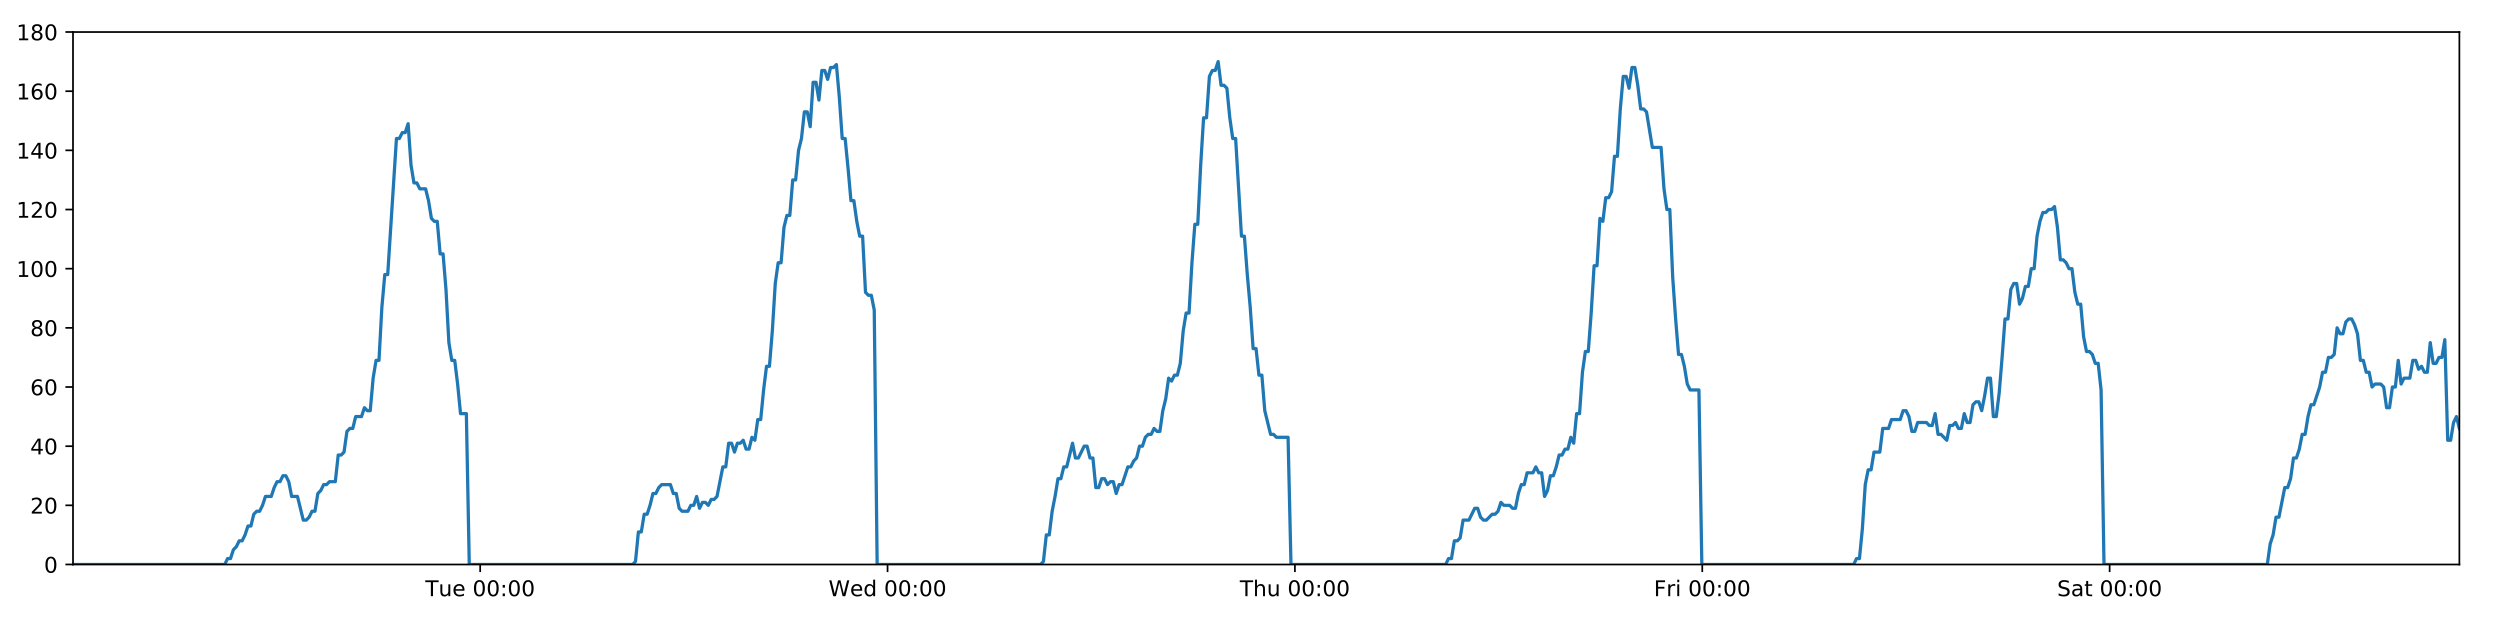
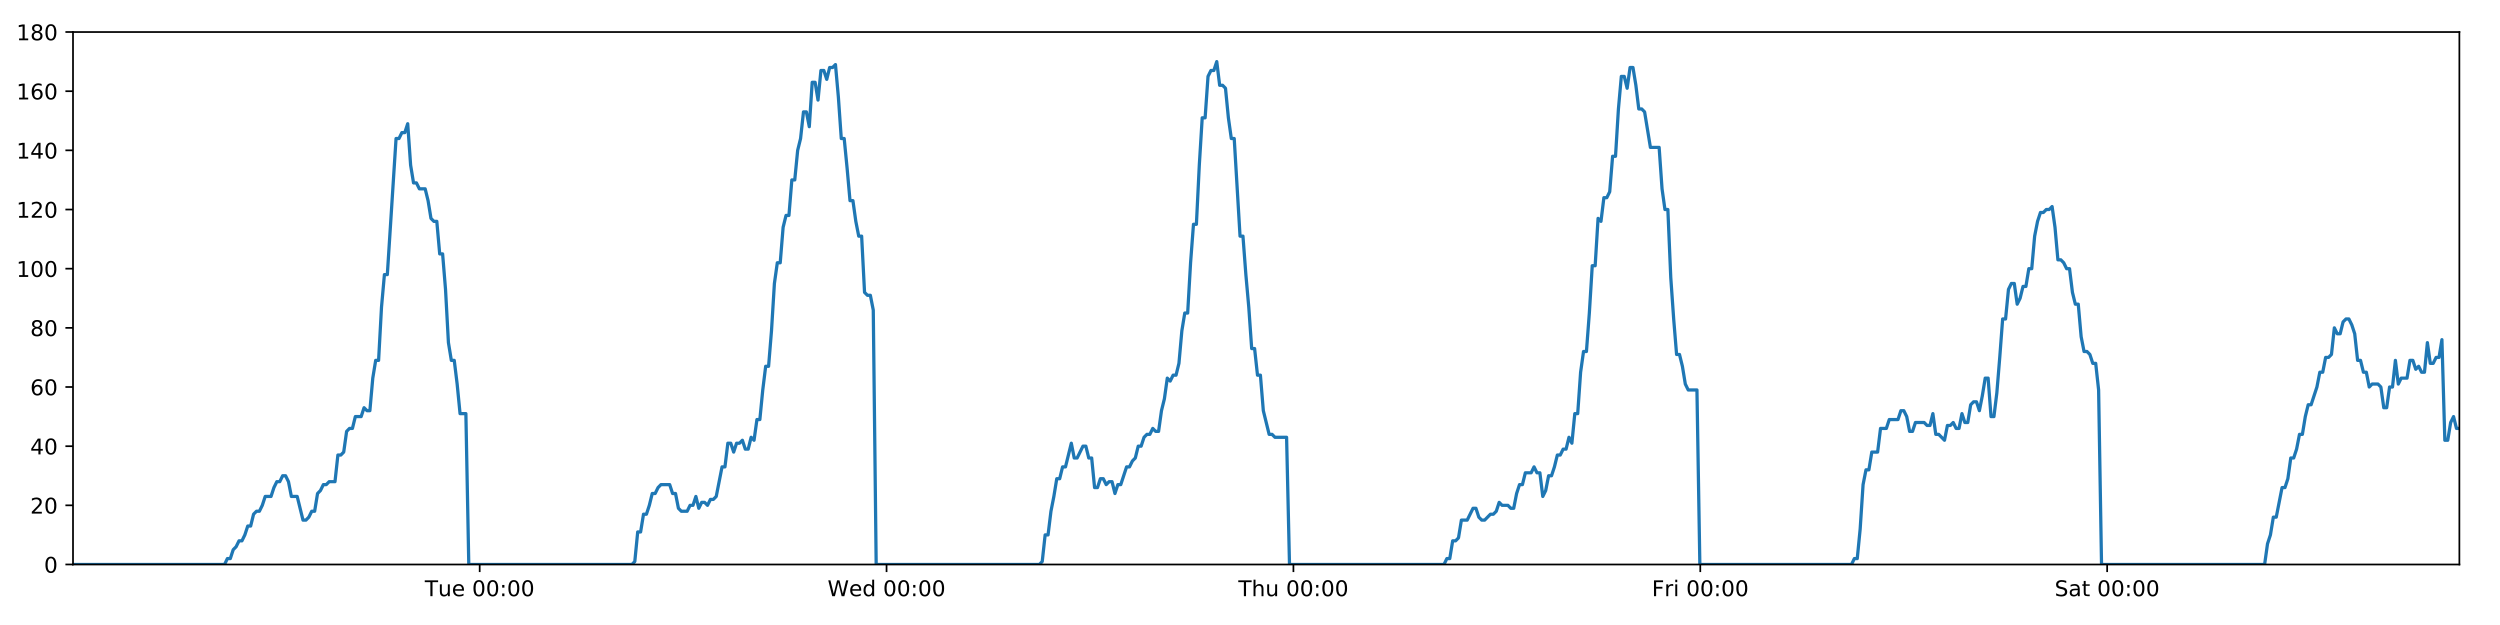
<svg xmlns="http://www.w3.org/2000/svg" xmlns:xlink="http://www.w3.org/1999/xlink" height="288pt" version="1.1" viewBox="0 0 1152 288" width="1152pt">
  <defs>
    <style type="text/css">
*{stroke-linecap:butt;stroke-linejoin:round;}
  </style>
  </defs>
  <g id="figure_1">
    <g id="patch_1">
      <path d="M 0 288  L 1152 288  L 1152 0  L 0 0  z " style="fill:#ffffff;" />
    </g>
    <g id="axes_1">
      <g id="patch_2">
        <path d="M 33.64 260.12  L 1133.28 260.12  L 1133.28 14.76  L 33.64 14.76  z " style="fill:#ffffff;" />
      </g>
      <g id="matplotlib.axis_1">
        <g id="xtick_1">
          <g id="line2d_1">
            <defs>
-               <path d="M 0 0  L 0 3.5  " id="mf65817082a" style="stroke:#000000;stroke-width:0.8;" />
-             </defs>
-             <g>
-               <use style="stroke:#000000;stroke-width:0.8;" x="221.268" xlink:href="#mf65817082a" y="260.12" />
+               <path d="M 0 0  L 0 3.5  " id="md316e0ce44" style="stroke:#000000;stroke-width:0.8;" />
+             </defs>
+             <g>
+               <use style="stroke:#000000;stroke-width:0.8;" x="221.04" xlink:href="#md316e0ce44" y="260.12" />
            </g>
          </g>
          <g id="text_1">
            <defs>
              <path d="M -0.297 72.906  L 61.375 72.906  L 61.375 64.594  L 35.5 64.594  L 35.5 0  L 25.594 0  L 25.594 64.594  L -0.297 64.594  z " id="DejaVuSans-84" />
              <path d="M 8.5 21.578  L 8.5 54.688  L 17.484 54.688  L 17.484 21.922  Q 17.484 14.156 20.5 10.266  Q 23.531 6.391 29.594 6.391  Q 36.859 6.391 41.078 11.031  Q 45.312 15.672 45.312 23.688  L 45.312 54.688  L 54.297 54.688  L 54.297 0  L 45.312 0  L 45.312 8.406  Q 42.047 3.422 37.719 1  Q 33.406 -1.422 27.688 -1.422  Q 18.266 -1.422 13.375 4.438  Q 8.5 10.297 8.5 21.578  z M 31.109 56  z " id="DejaVuSans-117" />
              <path d="M 56.203 29.594  L 56.203 25.203  L 14.891 25.203  Q 15.484 15.922 20.484 11.062  Q 25.484 6.203 34.422 6.203  Q 39.594 6.203 44.453 7.469  Q 49.312 8.734 54.109 11.281  L 54.109 2.781  Q 49.266 0.734 44.188 -0.344  Q 39.109 -1.422 33.891 -1.422  Q 20.797 -1.422 13.156 6.188  Q 5.516 13.812 5.516 26.812  Q 5.516 40.234 12.766 48.109  Q 20.016 56 32.328 56  Q 43.359 56 49.781 48.891  Q 56.203 41.797 56.203 29.594  z M 47.219 32.234  Q 47.125 39.594 43.094 43.984  Q 39.062 48.391 32.422 48.391  Q 24.906 48.391 20.391 44.141  Q 15.875 39.891 15.188 32.172  z " id="DejaVuSans-101" />
              <path id="DejaVuSans-32" />
              <path d="M 31.781 66.406  Q 24.172 66.406 20.328 58.906  Q 16.5 51.422 16.5 36.375  Q 16.5 21.391 20.328 13.891  Q 24.172 6.391 31.781 6.391  Q 39.453 6.391 43.281 13.891  Q 47.125 21.391 47.125 36.375  Q 47.125 51.422 43.281 58.906  Q 39.453 66.406 31.781 66.406  z M 31.781 74.219  Q 44.047 74.219 50.516 64.516  Q 56.984 54.828 56.984 36.375  Q 56.984 17.969 50.516 8.266  Q 44.047 -1.422 31.781 -1.422  Q 19.531 -1.422 13.062 8.266  Q 6.594 17.969 6.594 36.375  Q 6.594 54.828 13.062 64.516  Q 19.531 74.219 31.781 74.219  z " id="DejaVuSans-48" />
              <path d="M 11.719 12.406  L 22.016 12.406  L 22.016 0  L 11.719 0  z M 11.719 51.703  L 22.016 51.703  L 22.016 39.312  L 11.719 39.312  z " id="DejaVuSans-58" />
            </defs>
-             <g transform="translate(195.9825 274.7184)scale(0.1 -0.1)">
+             <g transform="translate(195.7537 274.7184)scale(0.1 -0.1)">
              <use xlink:href="#DejaVuSans-84" />
              <use x="60.85" xlink:href="#DejaVuSans-117" />
              <use x="124.229" xlink:href="#DejaVuSans-101" />
              <use x="185.752" xlink:href="#DejaVuSans-32" />
              <use x="217.539" xlink:href="#DejaVuSans-48" />
              <use x="281.162" xlink:href="#DejaVuSans-48" />
              <use x="344.785" xlink:href="#DejaVuSans-58" />
              <use x="378.477" xlink:href="#DejaVuSans-48" />
              <use x="442.1" xlink:href="#DejaVuSans-48" />
            </g>
          </g>
        </g>
        <g id="xtick_2">
          <g id="line2d_2">
            <g>
-               <use style="stroke:#000000;stroke-width:0.8;" x="408.981" xlink:href="#mf65817082a" y="260.12" />
+               <use style="stroke:#000000;stroke-width:0.8;" x="408.523" xlink:href="#md316e0ce44" y="260.12" />
            </g>
          </g>
          <g id="text_2">
            <defs>
              <path d="M 3.328 72.906  L 13.281 72.906  L 28.609 11.281  L 43.891 72.906  L 54.984 72.906  L 70.312 11.281  L 85.594 72.906  L 95.609 72.906  L 77.297 0  L 64.891 0  L 49.516 63.281  L 33.984 0  L 21.578 0  z " id="DejaVuSans-87" />
              <path d="M 45.406 46.391  L 45.406 75.984  L 54.391 75.984  L 54.391 0  L 45.406 0  L 45.406 8.203  Q 42.578 3.328 38.25 0.953  Q 33.938 -1.422 27.875 -1.422  Q 17.969 -1.422 11.734 6.484  Q 5.516 14.406 5.516 27.297  Q 5.516 40.188 11.734 48.094  Q 17.969 56 27.875 56  Q 33.938 56 38.25 53.625  Q 42.578 51.266 45.406 46.391  z M 14.797 27.297  Q 14.797 17.391 18.875 11.75  Q 22.953 6.109 30.078 6.109  Q 37.203 6.109 41.297 11.75  Q 45.406 17.391 45.406 27.297  Q 45.406 37.203 41.297 42.844  Q 37.203 48.484 30.078 48.484  Q 22.953 48.484 18.875 42.844  Q 14.797 37.203 14.797 27.297  z " id="DejaVuSans-100" />
            </defs>
-             <g transform="translate(381.7918 274.7184)scale(0.1 -0.1)">
+             <g transform="translate(381.3342 274.7184)scale(0.1 -0.1)">
              <use xlink:href="#DejaVuSans-87" />
              <use x="98.799" xlink:href="#DejaVuSans-101" />
              <use x="160.322" xlink:href="#DejaVuSans-100" />
              <use x="223.799" xlink:href="#DejaVuSans-32" />
              <use x="255.586" xlink:href="#DejaVuSans-48" />
              <use x="319.209" xlink:href="#DejaVuSans-48" />
              <use x="382.832" xlink:href="#DejaVuSans-58" />
              <use x="416.523" xlink:href="#DejaVuSans-48" />
              <use x="480.146" xlink:href="#DejaVuSans-48" />
            </g>
          </g>
        </g>
        <g id="xtick_3">
          <g id="line2d_3">
            <g>
-               <use style="stroke:#000000;stroke-width:0.8;" x="596.693" xlink:href="#mf65817082a" y="260.12" />
+               <use style="stroke:#000000;stroke-width:0.8;" x="596.007" xlink:href="#md316e0ce44" y="260.12" />
            </g>
          </g>
          <g id="text_3">
            <defs>
              <path d="M 54.891 33.016  L 54.891 0  L 45.906 0  L 45.906 32.719  Q 45.906 40.484 42.875 44.328  Q 39.844 48.188 33.797 48.188  Q 26.516 48.188 22.312 43.547  Q 18.109 38.922 18.109 30.906  L 18.109 0  L 9.078 0  L 9.078 75.984  L 18.109 75.984  L 18.109 46.188  Q 21.344 51.125 25.703 53.562  Q 30.078 56 35.797 56  Q 45.219 56 50.047 50.172  Q 54.891 44.344 54.891 33.016  z " id="DejaVuSans-104" />
            </defs>
-             <g transform="translate(571.3035 274.7184)scale(0.1 -0.1)">
+             <g transform="translate(570.617 274.7184)scale(0.1 -0.1)">
              <use xlink:href="#DejaVuSans-84" />
              <use x="61.084" xlink:href="#DejaVuSans-104" />
              <use x="124.463" xlink:href="#DejaVuSans-117" />
              <use x="187.842" xlink:href="#DejaVuSans-32" />
              <use x="219.629" xlink:href="#DejaVuSans-48" />
              <use x="283.252" xlink:href="#DejaVuSans-48" />
              <use x="346.875" xlink:href="#DejaVuSans-58" />
              <use x="380.566" xlink:href="#DejaVuSans-48" />
              <use x="444.189" xlink:href="#DejaVuSans-48" />
            </g>
          </g>
        </g>
        <g id="xtick_4">
          <g id="line2d_4">
            <g>
-               <use style="stroke:#000000;stroke-width:0.8;" x="784.406" xlink:href="#mf65817082a" y="260.12" />
+               <use style="stroke:#000000;stroke-width:0.8;" x="783.49" xlink:href="#md316e0ce44" y="260.12" />
            </g>
          </g>
          <g id="text_4">
            <defs>
              <path d="M 9.812 72.906  L 51.703 72.906  L 51.703 64.594  L 19.672 64.594  L 19.672 43.109  L 48.578 43.109  L 48.578 34.812  L 19.672 34.812  L 19.672 0  L 9.812 0  z " id="DejaVuSans-70" />
              <path d="M 41.109 46.297  Q 39.594 47.172 37.812 47.578  Q 36.031 48 33.891 48  Q 26.266 48 22.188 43.047  Q 18.109 38.094 18.109 28.812  L 18.109 0  L 9.078 0  L 9.078 54.688  L 18.109 54.688  L 18.109 46.188  Q 20.953 51.172 25.484 53.578  Q 30.031 56 36.531 56  Q 37.453 56 38.578 55.875  Q 39.703 55.766 41.062 55.516  z " id="DejaVuSans-114" />
              <path d="M 9.422 54.688  L 18.406 54.688  L 18.406 0  L 9.422 0  z M 9.422 75.984  L 18.406 75.984  L 18.406 64.594  L 9.422 64.594  z " id="DejaVuSans-105" />
            </defs>
-             <g transform="translate(762.0925 274.7184)scale(0.1 -0.1)">
+             <g transform="translate(761.1771 274.7184)scale(0.1 -0.1)">
              <use xlink:href="#DejaVuSans-70" />
              <use x="57.41" xlink:href="#DejaVuSans-114" />
              <use x="98.523" xlink:href="#DejaVuSans-105" />
              <use x="126.307" xlink:href="#DejaVuSans-32" />
              <use x="158.094" xlink:href="#DejaVuSans-48" />
              <use x="221.717" xlink:href="#DejaVuSans-48" />
              <use x="285.34" xlink:href="#DejaVuSans-58" />
              <use x="319.031" xlink:href="#DejaVuSans-48" />
              <use x="382.654" xlink:href="#DejaVuSans-48" />
            </g>
          </g>
        </g>
        <g id="xtick_5">
          <g id="line2d_5">
            <g>
-               <use style="stroke:#000000;stroke-width:0.8;" x="972.118" xlink:href="#mf65817082a" y="260.12" />
+               <use style="stroke:#000000;stroke-width:0.8;" x="970.974" xlink:href="#md316e0ce44" y="260.12" />
            </g>
          </g>
          <g id="text_5">
            <defs>
              <path d="M 53.516 70.516  L 53.516 60.891  Q 47.906 63.578 42.922 64.891  Q 37.938 66.219 33.297 66.219  Q 25.25 66.219 20.875 63.094  Q 16.5 59.969 16.5 54.203  Q 16.5 49.359 19.406 46.891  Q 22.312 44.438 30.422 42.922  L 36.375 41.703  Q 47.406 39.594 52.656 34.297  Q 57.906 29 57.906 20.125  Q 57.906 9.516 50.797 4.047  Q 43.703 -1.422 29.984 -1.422  Q 24.812 -1.422 18.969 -0.25  Q 13.141 0.922 6.891 3.219  L 6.891 13.375  Q 12.891 10.016 18.656 8.297  Q 24.422 6.594 29.984 6.594  Q 38.422 6.594 43.016 9.906  Q 47.609 13.234 47.609 19.391  Q 47.609 24.75 44.312 27.781  Q 41.016 30.812 33.5 32.328  L 27.484 33.5  Q 16.453 35.688 11.516 40.375  Q 6.594 45.062 6.594 53.422  Q 6.594 63.094 13.406 68.656  Q 20.219 74.219 32.172 74.219  Q 37.312 74.219 42.625 73.281  Q 47.953 72.359 53.516 70.516  z " id="DejaVuSans-83" />
              <path d="M 34.281 27.484  Q 23.391 27.484 19.188 25  Q 14.984 22.516 14.984 16.5  Q 14.984 11.719 18.141 8.906  Q 21.297 6.109 26.703 6.109  Q 34.188 6.109 38.703 11.406  Q 43.219 16.703 43.219 25.484  L 43.219 27.484  z M 52.203 31.203  L 52.203 0  L 43.219 0  L 43.219 8.297  Q 40.141 3.328 35.547 0.953  Q 30.953 -1.422 24.312 -1.422  Q 15.922 -1.422 10.953 3.297  Q 6 8.016 6 15.922  Q 6 25.141 12.172 29.828  Q 18.359 34.516 30.609 34.516  L 43.219 34.516  L 43.219 35.406  Q 43.219 41.609 39.141 45  Q 35.062 48.391 27.688 48.391  Q 23 48.391 18.547 47.266  Q 14.109 46.141 10.016 43.891  L 10.016 52.203  Q 14.938 54.109 19.578 55.047  Q 24.219 56 28.609 56  Q 40.484 56 46.344 49.844  Q 52.203 43.703 52.203 31.203  z " id="DejaVuSans-97" />
              <path d="M 18.312 70.219  L 18.312 54.688  L 36.812 54.688  L 36.812 47.703  L 18.312 47.703  L 18.312 18.016  Q 18.312 11.328 20.141 9.422  Q 21.969 7.516 27.594 7.516  L 36.812 7.516  L 36.812 0  L 27.594 0  Q 17.188 0 13.234 3.875  Q 9.281 7.766 9.281 18.016  L 9.281 47.703  L 2.688 47.703  L 2.688 54.688  L 9.281 54.688  L 9.281 70.219  z " id="DejaVuSans-116" />
            </defs>
-             <g transform="translate(947.9214 274.7184)scale(0.1 -0.1)">
+             <g transform="translate(946.7771 274.7184)scale(0.1 -0.1)">
              <use xlink:href="#DejaVuSans-83" />
              <use x="63.477" xlink:href="#DejaVuSans-97" />
              <use x="124.756" xlink:href="#DejaVuSans-116" />
              <use x="163.965" xlink:href="#DejaVuSans-32" />
              <use x="195.752" xlink:href="#DejaVuSans-48" />
              <use x="259.375" xlink:href="#DejaVuSans-48" />
              <use x="322.998" xlink:href="#DejaVuSans-58" />
              <use x="356.689" xlink:href="#DejaVuSans-48" />
              <use x="420.312" xlink:href="#DejaVuSans-48" />
            </g>
          </g>
        </g>
      </g>
      <g id="matplotlib.axis_2">
        <g id="ytick_1">
          <g id="line2d_6">
            <defs>
-               <path d="M 0 0  L -3.5 0  " id="mfb97de28d3" style="stroke:#000000;stroke-width:0.8;" />
-             </defs>
-             <g>
-               <use style="stroke:#000000;stroke-width:0.8;" x="33.64" xlink:href="#mfb97de28d3" y="260.12" />
+               <path d="M 0 0  L -3.5 0  " id="m046e8f3461" style="stroke:#000000;stroke-width:0.8;" />
+             </defs>
+             <g>
+               <use style="stroke:#000000;stroke-width:0.8;" x="33.64" xlink:href="#m046e8f3461" y="260.12" />
            </g>
          </g>
          <g id="text_6">
            <g transform="translate(20.2775 263.9192)scale(0.1 -0.1)">
              <use xlink:href="#DejaVuSans-48" />
            </g>
          </g>
        </g>
        <g id="ytick_2">
          <g id="line2d_7">
            <g>
-               <use style="stroke:#000000;stroke-width:0.8;" x="33.64" xlink:href="#mfb97de28d3" y="232.858" />
+               <use style="stroke:#000000;stroke-width:0.8;" x="33.64" xlink:href="#m046e8f3461" y="232.858" />
            </g>
          </g>
          <g id="text_7">
            <defs>
              <path d="M 19.188 8.297  L 53.609 8.297  L 53.609 0  L 7.328 0  L 7.328 8.297  Q 12.938 14.109 22.625 23.891  Q 32.328 33.688 34.812 36.531  Q 39.547 41.844 41.422 45.531  Q 43.312 49.219 43.312 52.781  Q 43.312 58.594 39.234 62.25  Q 35.156 65.922 28.609 65.922  Q 23.969 65.922 18.812 64.312  Q 13.672 62.703 7.812 59.422  L 7.812 69.391  Q 13.766 71.781 18.938 73  Q 24.125 74.219 28.422 74.219  Q 39.75 74.219 46.484 68.547  Q 53.219 62.891 53.219 53.422  Q 53.219 48.922 51.531 44.891  Q 49.859 40.875 45.406 35.406  Q 44.188 33.984 37.641 27.219  Q 31.109 20.453 19.188 8.297  z " id="DejaVuSans-50" />
            </defs>
            <g transform="translate(13.915 236.657)scale(0.1 -0.1)">
              <use xlink:href="#DejaVuSans-50" />
              <use x="63.623" xlink:href="#DejaVuSans-48" />
            </g>
          </g>
        </g>
        <g id="ytick_3">
          <g id="line2d_8">
            <g>
-               <use style="stroke:#000000;stroke-width:0.8;" x="33.64" xlink:href="#mfb97de28d3" y="205.596" />
+               <use style="stroke:#000000;stroke-width:0.8;" x="33.64" xlink:href="#m046e8f3461" y="205.596" />
            </g>
          </g>
          <g id="text_8">
            <defs>
              <path d="M 37.797 64.312  L 12.891 25.391  L 37.797 25.391  z M 35.203 72.906  L 47.609 72.906  L 47.609 25.391  L 58.016 25.391  L 58.016 17.188  L 47.609 17.188  L 47.609 0  L 37.797 0  L 37.797 17.188  L 4.891 17.188  L 4.891 26.703  z " id="DejaVuSans-52" />
            </defs>
            <g transform="translate(13.915 209.3948)scale(0.1 -0.1)">
              <use xlink:href="#DejaVuSans-52" />
              <use x="63.623" xlink:href="#DejaVuSans-48" />
            </g>
          </g>
        </g>
        <g id="ytick_4">
          <g id="line2d_9">
            <g>
-               <use style="stroke:#000000;stroke-width:0.8;" x="33.64" xlink:href="#mfb97de28d3" y="178.333" />
+               <use style="stroke:#000000;stroke-width:0.8;" x="33.64" xlink:href="#m046e8f3461" y="178.333" />
            </g>
          </g>
          <g id="text_9">
            <defs>
              <path d="M 33.016 40.375  Q 26.375 40.375 22.484 35.828  Q 18.609 31.297 18.609 23.391  Q 18.609 15.531 22.484 10.953  Q 26.375 6.391 33.016 6.391  Q 39.656 6.391 43.531 10.953  Q 47.406 15.531 47.406 23.391  Q 47.406 31.297 43.531 35.828  Q 39.656 40.375 33.016 40.375  z M 52.594 71.297  L 52.594 62.312  Q 48.875 64.062 45.094 64.984  Q 41.312 65.922 37.594 65.922  Q 27.828 65.922 22.672 59.328  Q 17.531 52.734 16.797 39.406  Q 19.672 43.656 24.016 45.922  Q 28.375 48.188 33.594 48.188  Q 44.578 48.188 50.953 41.516  Q 57.328 34.859 57.328 23.391  Q 57.328 12.156 50.688 5.359  Q 44.047 -1.422 33.016 -1.422  Q 20.359 -1.422 13.672 8.266  Q 6.984 17.969 6.984 36.375  Q 6.984 53.656 15.188 63.938  Q 23.391 74.219 37.203 74.219  Q 40.922 74.219 44.703 73.484  Q 48.484 72.75 52.594 71.297  z " id="DejaVuSans-54" />
            </defs>
            <g transform="translate(13.915 182.1326)scale(0.1 -0.1)">
              <use xlink:href="#DejaVuSans-54" />
              <use x="63.623" xlink:href="#DejaVuSans-48" />
            </g>
          </g>
        </g>
        <g id="ytick_5">
          <g id="line2d_10">
            <g>
-               <use style="stroke:#000000;stroke-width:0.8;" x="33.64" xlink:href="#mfb97de28d3" y="151.071" />
+               <use style="stroke:#000000;stroke-width:0.8;" x="33.64" xlink:href="#m046e8f3461" y="151.071" />
            </g>
          </g>
          <g id="text_10">
            <defs>
              <path d="M 31.781 34.625  Q 24.75 34.625 20.719 30.859  Q 16.703 27.094 16.703 20.516  Q 16.703 13.922 20.719 10.156  Q 24.75 6.391 31.781 6.391  Q 38.812 6.391 42.859 10.172  Q 46.922 13.969 46.922 20.516  Q 46.922 27.094 42.891 30.859  Q 38.875 34.625 31.781 34.625  z M 21.922 38.812  Q 15.578 40.375 12.031 44.719  Q 8.5 49.078 8.5 55.328  Q 8.5 64.062 14.719 69.141  Q 20.953 74.219 31.781 74.219  Q 42.672 74.219 48.875 69.141  Q 55.078 64.062 55.078 55.328  Q 55.078 49.078 51.531 44.719  Q 48 40.375 41.703 38.812  Q 48.828 37.156 52.797 32.312  Q 56.781 27.484 56.781 20.516  Q 56.781 9.906 50.312 4.234  Q 43.844 -1.422 31.781 -1.422  Q 19.734 -1.422 13.25 4.234  Q 6.781 9.906 6.781 20.516  Q 6.781 27.484 10.781 32.312  Q 14.797 37.156 21.922 38.812  z M 18.312 54.391  Q 18.312 48.734 21.844 45.562  Q 25.391 42.391 31.781 42.391  Q 38.141 42.391 41.719 45.562  Q 45.312 48.734 45.312 54.391  Q 45.312 60.062 41.719 63.234  Q 38.141 66.406 31.781 66.406  Q 25.391 66.406 21.844 63.234  Q 18.312 60.062 18.312 54.391  z " id="DejaVuSans-56" />
            </defs>
            <g transform="translate(13.915 154.8703)scale(0.1 -0.1)">
              <use xlink:href="#DejaVuSans-56" />
              <use x="63.623" xlink:href="#DejaVuSans-48" />
            </g>
          </g>
        </g>
        <g id="ytick_6">
          <g id="line2d_11">
            <g>
-               <use style="stroke:#000000;stroke-width:0.8;" x="33.64" xlink:href="#mfb97de28d3" y="123.809" />
+               <use style="stroke:#000000;stroke-width:0.8;" x="33.64" xlink:href="#m046e8f3461" y="123.809" />
            </g>
          </g>
          <g id="text_11">
            <defs>
              <path d="M 12.406 8.297  L 28.516 8.297  L 28.516 63.922  L 10.984 60.406  L 10.984 69.391  L 28.422 72.906  L 38.281 72.906  L 38.281 8.297  L 54.391 8.297  L 54.391 0  L 12.406 0  z " id="DejaVuSans-49" />
            </defs>
            <g transform="translate(7.5525 127.6081)scale(0.1 -0.1)">
              <use xlink:href="#DejaVuSans-49" />
              <use x="63.623" xlink:href="#DejaVuSans-48" />
              <use x="127.246" xlink:href="#DejaVuSans-48" />
            </g>
          </g>
        </g>
        <g id="ytick_7">
          <g id="line2d_12">
            <g>
-               <use style="stroke:#000000;stroke-width:0.8;" x="33.64" xlink:href="#mfb97de28d3" y="96.547" />
+               <use style="stroke:#000000;stroke-width:0.8;" x="33.64" xlink:href="#m046e8f3461" y="96.547" />
            </g>
          </g>
          <g id="text_12">
            <g transform="translate(7.5525 100.3459)scale(0.1 -0.1)">
              <use xlink:href="#DejaVuSans-49" />
              <use x="63.623" xlink:href="#DejaVuSans-50" />
              <use x="127.246" xlink:href="#DejaVuSans-48" />
            </g>
          </g>
        </g>
        <g id="ytick_8">
          <g id="line2d_13">
            <g>
-               <use style="stroke:#000000;stroke-width:0.8;" x="33.64" xlink:href="#mfb97de28d3" y="69.284" />
+               <use style="stroke:#000000;stroke-width:0.8;" x="33.64" xlink:href="#m046e8f3461" y="69.284" />
            </g>
          </g>
          <g id="text_13">
            <g transform="translate(7.5525 73.08366)scale(0.1 -0.1)">
              <use xlink:href="#DejaVuSans-49" />
              <use x="63.623" xlink:href="#DejaVuSans-52" />
              <use x="127.246" xlink:href="#DejaVuSans-48" />
            </g>
          </g>
        </g>
        <g id="ytick_9">
          <g id="line2d_14">
            <g>
-               <use style="stroke:#000000;stroke-width:0.8;" x="33.64" xlink:href="#mfb97de28d3" y="42.022" />
+               <use style="stroke:#000000;stroke-width:0.8;" x="33.64" xlink:href="#m046e8f3461" y="42.022" />
            </g>
          </g>
          <g id="text_14">
            <g transform="translate(7.5525 45.82144)scale(0.1 -0.1)">
              <use xlink:href="#DejaVuSans-49" />
              <use x="63.623" xlink:href="#DejaVuSans-54" />
              <use x="127.246" xlink:href="#DejaVuSans-48" />
            </g>
          </g>
        </g>
        <g id="ytick_10">
          <g id="line2d_15">
            <g>
-               <use style="stroke:#000000;stroke-width:0.8;" x="33.64" xlink:href="#mfb97de28d3" y="14.76" />
+               <use style="stroke:#000000;stroke-width:0.8;" x="33.64" xlink:href="#m046e8f3461" y="14.76" />
            </g>
          </g>
          <g id="text_15">
            <g transform="translate(7.5525 18.55922)scale(0.1 -0.1)">
              <use xlink:href="#DejaVuSans-49" />
              <use x="63.623" xlink:href="#DejaVuSans-56" />
              <use x="127.246" xlink:href="#DejaVuSans-48" />
            </g>
          </g>
        </g>
      </g>
      <g id="line2d_16">
-         <path clip-path="url(#pd4d921efe6)" d="M 33.64 260.12  L 103.548 260.12  L 104.867 257.394  L 106.212 257.394  L 107.552 253.304  L 108.892 251.941  L 110.236 249.215  L 111.577 249.215  L 112.921 246.489  L 114.262 242.4  L 115.603 242.4  L 116.945 236.947  L 118.288 235.584  L 119.63 235.584  L 120.974 232.858  L 122.314 228.768  L 124.997 228.768  L 126.337 224.679  L 127.679 221.953  L 129.021 221.953  L 130.365 219.227  L 131.707 219.227  L 133.05 221.953  L 134.391 228.768  L 137.071 228.768  L 139.751 239.673  L 141.096 239.673  L 142.439 238.31  L 143.782 235.584  L 145.122 235.584  L 146.462 227.405  L 147.802 226.042  L 149.143 223.316  L 150.483 223.316  L 151.826 221.953  L 154.508 221.953  L 155.851 209.685  L 157.191 209.685  L 158.532 208.322  L 159.873 198.78  L 161.217 197.417  L 162.558 197.417  L 163.898 191.964  L 166.58 191.964  L 167.923 187.875  L 169.263 189.238  L 170.604 189.238  L 171.944 174.244  L 173.286 166.065  L 174.627 166.065  L 175.97 141.529  L 177.314 126.535  L 178.656 126.535  L 182.685 63.832  L 184.028 63.832  L 185.371 61.106  L 186.714 61.106  L 188.058 57.016  L 189.402 76.1  L 190.746 84.279  L 192.09 84.279  L 193.431 87.005  L 196.113 87.005  L 197.454 92.457  L 198.795 100.636  L 200.138 101.999  L 201.481 101.999  L 202.822 116.993  L 204.163 116.993  L 205.504 133.351  L 206.846 157.887  L 208.187 166.065  L 209.529 166.065  L 210.87 176.97  L 212.211 190.601  L 214.896 190.601  L 216.238 260.12  L 291.511 260.12  L 292.83 258.757  L 294.172 245.126  L 295.512 245.126  L 296.852 236.947  L 298.196 236.947  L 299.537 232.858  L 300.877 227.405  L 302.218 227.405  L 303.56 224.679  L 304.902 223.316  L 308.929 223.316  L 310.27 227.405  L 311.613 227.405  L 312.96 234.221  L 314.3 235.584  L 316.986 235.584  L 318.329 232.858  L 319.671 232.858  L 321.012 228.768  L 322.352 234.221  L 323.692 231.495  L 325.037 231.495  L 326.377 232.858  L 327.717 230.132  L 329.058 230.132  L 330.398 228.768  L 333.082 215.137  L 334.423 215.137  L 335.764 204.232  L 337.104 204.232  L 338.446 208.322  L 339.786 204.232  L 341.126 204.232  L 342.466 202.869  L 343.807 206.959  L 345.149 206.959  L 346.501 201.506  L 347.843 202.869  L 349.184 193.328  L 350.525 193.328  L 351.867 179.696  L 353.21 168.792  L 354.552 168.792  L 355.896 152.434  L 357.24 130.624  L 358.58 121.083  L 359.922 121.083  L 361.263 104.725  L 362.604 99.273  L 363.945 99.273  L 365.287 82.916  L 366.629 82.916  L 367.97 69.284  L 369.312 63.832  L 370.654 51.564  L 371.995 51.564  L 373.336 58.38  L 374.678 37.933  L 376.02 37.933  L 377.361 46.112  L 378.702 32.48  L 380.044 32.48  L 381.385 36.57  L 382.725 31.117  L 384.067 31.117  L 385.409 29.754  L 386.752 44.748  L 388.093 63.832  L 389.435 63.832  L 390.776 77.463  L 392.12 92.457  L 393.461 92.457  L 394.802 101.999  L 396.143 108.815  L 397.484 108.815  L 398.826 134.714  L 400.168 136.077  L 401.509 136.077  L 402.851 142.892  L 404.192 260.12  L 479.465 260.12  L 480.806 258.757  L 482.147 246.489  L 483.49 246.489  L 484.83 235.584  L 486.17 228.768  L 487.512 220.59  L 488.852 220.59  L 490.194 215.137  L 491.537 215.137  L 494.221 204.232  L 495.564 211.048  L 496.906 211.048  L 499.589 205.596  L 500.93 205.596  L 502.272 211.048  L 503.613 211.048  L 504.956 224.679  L 506.297 224.679  L 507.639 220.59  L 508.98 220.59  L 510.326 223.316  L 511.667 221.953  L 513.011 221.953  L 514.353 227.405  L 515.695 223.316  L 517.036 223.316  L 519.722 215.137  L 521.065 215.137  L 522.408 212.411  L 523.75 211.048  L 525.091 205.596  L 526.432 205.596  L 527.775 201.506  L 529.116 200.143  L 530.457 200.143  L 531.798 197.417  L 533.14 198.78  L 534.482 198.78  L 535.823 189.238  L 537.165 183.786  L 538.507 174.244  L 539.847 175.607  L 541.193 172.881  L 542.535 172.881  L 543.878 167.428  L 545.223 152.434  L 546.564 144.256  L 547.904 144.256  L 549.246 121.083  L 550.588 103.362  L 551.93 103.362  L 553.274 76.1  L 554.615 54.29  L 555.955 54.29  L 557.295 35.207  L 558.64 32.48  L 559.98 32.48  L 561.321 28.391  L 562.664 39.296  L 564.008 39.296  L 565.348 40.659  L 566.691 54.29  L 568.038 63.832  L 569.38 63.832  L 572.067 108.815  L 573.411 108.815  L 574.754 126.535  L 576.096 141.529  L 577.438 160.613  L 578.78 160.613  L 580.121 172.881  L 581.463 172.881  L 582.806 189.238  L 585.49 200.143  L 586.832 200.143  L 588.175 201.506  L 593.541 201.506  L 594.883 260.12  L 666.165 260.12  L 667.485 257.394  L 668.826 257.394  L 670.169 249.215  L 671.509 249.215  L 672.849 247.852  L 674.189 239.673  L 676.871 239.673  L 679.555 234.221  L 680.895 234.221  L 682.236 238.31  L 683.577 239.673  L 684.917 239.673  L 687.598 236.947  L 688.939 236.947  L 690.28 235.584  L 691.621 231.495  L 692.961 232.858  L 695.646 232.858  L 696.986 234.221  L 698.328 234.221  L 699.668 227.405  L 701.009 223.316  L 702.349 223.316  L 703.693 217.864  L 706.374 217.864  L 707.715 215.137  L 709.057 217.864  L 710.4 217.864  L 711.742 228.768  L 713.086 226.042  L 714.429 219.227  L 715.769 219.227  L 717.111 215.137  L 718.454 209.685  L 719.796 209.685  L 721.137 206.959  L 722.483 206.959  L 723.826 201.506  L 725.167 204.232  L 726.51 190.601  L 727.852 190.601  L 729.193 171.518  L 730.535 161.976  L 731.878 161.976  L 733.221 144.256  L 734.563 122.446  L 735.906 122.446  L 737.247 100.636  L 738.589 101.999  L 739.931 91.094  L 741.273 91.094  L 742.615 88.368  L 743.956 72.011  L 745.297 72.011  L 746.639 50.201  L 747.981 35.207  L 749.323 35.207  L 750.664 40.659  L 752.005 31.117  L 753.347 31.117  L 754.689 39.296  L 756.031 50.201  L 757.372 50.201  L 758.714 51.564  L 761.397 67.921  L 765.42 67.921  L 766.762 87.005  L 768.104 96.547  L 769.447 96.547  L 770.788 127.898  L 772.129 146.982  L 773.472 163.339  L 774.814 163.339  L 776.155 168.792  L 777.497 176.97  L 778.839 179.696  L 782.863 179.696  L 784.205 260.12  L 854.169 260.12  L 855.487 257.394  L 856.828 257.394  L 858.169 243.763  L 859.509 223.316  L 860.852 216.5  L 862.193 216.5  L 863.536 208.322  L 866.22 208.322  L 867.563 197.417  L 870.25 197.417  L 871.594 193.328  L 875.618 193.328  L 876.96 189.238  L 878.302 189.238  L 879.644 191.964  L 880.985 198.78  L 882.326 198.78  L 883.668 194.691  L 887.692 194.691  L 889.032 196.054  L 890.373 196.054  L 891.715 190.601  L 893.055 200.143  L 894.397 200.143  L 897.078 202.869  L 898.419 196.054  L 899.76 196.054  L 901.101 194.691  L 902.443 197.417  L 903.785 197.417  L 905.128 190.601  L 906.47 194.691  L 907.812 194.691  L 909.153 186.512  L 910.495 185.149  L 911.835 185.149  L 913.176 189.238  L 914.519 182.423  L 915.859 174.244  L 917.201 174.244  L 918.541 191.964  L 919.883 191.964  L 921.225 181.06  L 922.567 164.702  L 923.908 146.982  L 925.252 146.982  L 926.593 133.351  L 927.934 130.624  L 929.275 130.624  L 930.616 140.166  L 931.957 137.44  L 933.3 131.988  L 934.641 131.988  L 935.981 123.809  L 937.325 123.809  L 938.668 108.815  L 940.01 101.999  L 941.35 97.91  L 942.695 97.91  L 944.036 96.547  L 945.376 96.547  L 946.717 95.184  L 948.058 104.725  L 949.399 119.72  L 950.739 119.72  L 952.08 121.083  L 953.421 123.809  L 954.761 123.809  L 956.101 134.714  L 957.442 140.166  L 958.783 140.166  L 960.123 155.16  L 961.463 161.976  L 962.807 161.976  L 964.148 163.339  L 965.491 167.428  L 966.835 167.428  L 968.179 179.696  L 969.523 260.12  L 1044.766 260.12  L 1046.106 250.578  L 1047.446 246.489  L 1048.789 238.31  L 1050.132 238.31  L 1052.813 224.679  L 1054.154 224.679  L 1055.494 220.59  L 1056.835 211.048  L 1058.176 211.048  L 1059.516 206.959  L 1060.856 200.143  L 1062.196 200.143  L 1063.536 191.964  L 1064.876 186.512  L 1066.215 186.512  L 1068.896 178.333  L 1070.236 171.518  L 1071.576 171.518  L 1072.919 164.702  L 1074.258 164.702  L 1075.601 163.339  L 1076.942 151.071  L 1078.284 153.797  L 1079.625 153.797  L 1080.964 148.345  L 1082.307 146.982  L 1083.65 146.982  L 1084.991 149.708  L 1086.333 153.797  L 1087.673 166.065  L 1089.013 166.065  L 1090.354 171.518  L 1091.695 171.518  L 1093.036 178.333  L 1094.376 176.97  L 1097.059 176.97  L 1098.399 178.333  L 1099.742 187.875  L 1101.083 187.875  L 1102.422 178.333  L 1103.763 178.333  L 1105.105 166.065  L 1106.446 176.97  L 1107.789 174.244  L 1110.47 174.244  L 1111.81 166.065  L 1113.152 166.065  L 1114.496 170.155  L 1115.838 168.792  L 1117.18 171.518  L 1118.522 171.518  L 1119.864 157.887  L 1121.203 167.428  L 1122.546 167.428  L 1123.886 164.702  L 1125.229 164.702  L 1126.57 156.524  L 1127.91 202.869  L 1129.253 202.869  L 1130.595 194.691  L 1131.937 191.964  L 1133.28 197.417  L 1133.28 197.417  " style="fill:none;stroke:#1f77b4;stroke-linecap:square;stroke-width:1.5;" />
+         <path clip-path="url(#p6c91696f0a)" d="M 33.64 260.12  L 103.463 260.12  L 104.78 257.394  L 106.123 257.394  L 107.462 253.304  L 108.8 251.941  L 110.142 249.215  L 111.482 249.215  L 112.824 246.489  L 114.164 242.4  L 115.503 242.4  L 116.843 236.947  L 118.185 235.584  L 119.525 235.584  L 120.867 232.858  L 122.206 228.768  L 124.885 228.768  L 126.224 224.679  L 127.564 221.953  L 128.905 221.953  L 130.247 219.227  L 131.588 219.227  L 132.929 221.953  L 134.268 228.768  L 136.945 228.768  L 139.622 239.673  L 140.965 239.673  L 142.306 238.31  L 143.648 235.584  L 144.986 235.584  L 146.325 227.405  L 147.663 226.042  L 149.002 223.316  L 150.341 223.316  L 151.682 221.953  L 154.36 221.953  L 155.702 209.685  L 157.04 209.685  L 158.38 208.322  L 159.719 198.78  L 161.061 197.417  L 162.4 197.417  L 163.739 191.964  L 166.418 191.964  L 167.759 187.875  L 169.098 189.238  L 170.437 189.238  L 171.776 174.244  L 173.115 166.065  L 174.455 166.065  L 175.797 141.529  L 177.139 126.535  L 178.479 126.535  L 182.503 63.832  L 183.845 63.832  L 185.186 61.106  L 186.528 61.106  L 187.87 57.016  L 189.212 76.1  L 190.555 84.279  L 191.897 84.279  L 193.236 87.005  L 195.914 87.005  L 197.254 92.457  L 198.593 100.636  L 199.935 101.999  L 201.276 101.999  L 202.615 116.993  L 203.955 116.993  L 205.295 133.351  L 206.634 157.887  L 207.974 166.065  L 209.315 166.065  L 210.654 176.97  L 211.993 190.601  L 214.675 190.601  L 216.015 260.12  L 291.197 260.12  L 292.514 258.757  L 293.854 245.126  L 295.193 245.126  L 296.531 236.947  L 297.873 236.947  L 299.212 232.858  L 300.551 227.405  L 301.89 227.405  L 303.231 224.679  L 304.572 223.316  L 308.594 223.316  L 309.932 227.405  L 311.275 227.405  L 312.619 234.221  L 313.958 235.584  L 316.641 235.584  L 317.982 232.858  L 319.323 232.858  L 320.661 228.768  L 322 234.221  L 323.339 231.495  L 324.681 231.495  L 326.02 232.858  L 327.359 230.132  L 328.698 230.132  L 330.037 228.768  L 332.717 215.137  L 334.056 215.137  L 335.396 204.232  L 336.734 204.232  L 338.074 208.322  L 339.413 204.232  L 340.751 204.232  L 342.09 202.869  L 343.428 206.959  L 344.77 206.959  L 346.119 201.506  L 347.46 202.869  L 348.799 193.328  L 350.138 193.328  L 351.479 179.696  L 352.821 168.792  L 354.161 168.792  L 355.503 152.434  L 356.845 130.624  L 358.184 121.083  L 359.524 121.083  L 360.863 104.725  L 362.203 99.273  L 363.542 99.273  L 364.882 82.916  L 366.223 82.916  L 367.563 69.284  L 368.903 63.832  L 370.243 51.564  L 371.583 51.564  L 372.922 58.38  L 374.262 37.933  L 375.603 37.933  L 376.942 46.112  L 378.282 32.48  L 379.621 32.48  L 380.961 36.57  L 382.3 31.117  L 383.64 31.117  L 384.98 29.754  L 386.321 44.748  L 387.661 63.832  L 389.001 63.832  L 390.341 77.463  L 391.683 92.457  L 393.022 92.457  L 394.361 101.999  L 395.701 108.815  L 397.041 108.815  L 398.381 134.714  L 399.721 136.077  L 401.061 136.077  L 402.401 142.892  L 403.74 260.12  L 478.921 260.12  L 480.26 258.757  L 481.6 246.489  L 482.941 246.489  L 484.28 235.584  L 485.619 228.768  L 486.958 220.59  L 488.297 220.59  L 489.637 215.137  L 490.979 215.137  L 493.66 204.232  L 495.001 211.048  L 496.341 211.048  L 499.021 205.596  L 500.36 205.596  L 501.7 211.048  L 503.04 211.048  L 504.382 224.679  L 505.721 224.679  L 507.061 220.59  L 508.4 220.59  L 509.745 223.316  L 511.084 221.953  L 512.426 221.953  L 513.767 227.405  L 515.107 223.316  L 516.447 223.316  L 519.129 215.137  L 520.47 215.137  L 521.812 212.411  L 523.152 211.048  L 524.492 205.596  L 525.831 205.596  L 527.172 201.506  L 528.512 200.143  L 529.851 200.143  L 531.191 197.417  L 532.531 198.78  L 533.871 198.78  L 535.211 189.238  L 536.551 183.786  L 537.891 174.244  L 539.23 175.607  L 540.574 172.881  L 541.915 172.881  L 543.256 167.428  L 544.599 152.434  L 545.938 144.256  L 547.277 144.256  L 548.617 121.083  L 549.957 103.362  L 551.298 103.362  L 552.64 76.1  L 553.98 54.29  L 555.318 54.29  L 556.657 35.207  L 558 32.48  L 559.339 32.48  L 560.678 28.391  L 562.019 39.296  L 563.361 39.296  L 564.699 40.659  L 566.041 54.29  L 567.387 63.832  L 568.727 63.832  L 571.41 108.815  L 572.753 108.815  L 574.094 126.535  L 575.435 141.529  L 576.775 160.613  L 578.115 160.613  L 579.455 172.881  L 580.795 172.881  L 582.136 189.238  L 584.818 200.143  L 586.158 200.143  L 587.499 201.506  L 592.858 201.506  L 594.199 260.12  L 665.394 260.12  L 666.712 257.394  L 668.051 257.394  L 669.393 249.215  L 670.732 249.215  L 672.07 247.852  L 673.408 239.673  L 676.087 239.673  L 678.767 234.221  L 680.106 234.221  L 681.445 238.31  L 682.785 239.673  L 684.123 239.673  L 686.801 236.947  L 688.14 236.947  L 689.479 235.584  L 690.819 231.495  L 692.157 232.858  L 694.838 232.858  L 696.177 234.221  L 697.517 234.221  L 698.856 227.405  L 700.195 223.316  L 701.534 223.316  L 702.876 217.864  L 705.554 217.864  L 706.893 215.137  L 708.233 217.864  L 709.575 217.864  L 710.915 228.768  L 712.257 226.042  L 713.599 219.227  L 714.938 219.227  L 716.277 215.137  L 717.619 209.685  L 718.96 209.685  L 720.299 206.959  L 721.643 206.959  L 722.985 201.506  L 724.324 204.232  L 725.666 190.601  L 727.005 190.601  L 728.345 171.518  L 729.685 161.976  L 731.027 161.976  L 732.368 144.256  L 733.708 122.446  L 735.05 122.446  L 736.39 100.636  L 737.729 101.999  L 739.069 91.094  L 740.411 91.094  L 741.75 88.368  L 743.09 72.011  L 744.43 72.011  L 745.77 50.201  L 747.11 35.207  L 748.45 35.207  L 749.79 40.659  L 751.13 31.117  L 752.47 31.117  L 753.81 39.296  L 755.15 50.201  L 756.49 50.201  L 757.83 51.564  L 760.509 67.921  L 764.528 67.921  L 765.868 87.005  L 767.209 96.547  L 768.55 96.547  L 769.889 127.898  L 771.229 146.982  L 772.57 163.339  L 773.91 163.339  L 775.25 168.792  L 776.59 176.97  L 777.931 179.696  L 781.95 179.696  L 783.289 260.12  L 853.168 260.12  L 854.485 257.394  L 855.825 257.394  L 857.163 243.763  L 858.502 223.316  L 859.844 216.5  L 861.183 216.5  L 862.524 208.322  L 865.205 208.322  L 866.547 197.417  L 869.23 197.417  L 870.572 193.328  L 874.591 193.328  L 875.931 189.238  L 877.272 189.238  L 878.612 191.964  L 879.952 198.78  L 881.291 198.78  L 882.631 194.691  L 886.651 194.691  L 887.989 196.054  L 889.328 196.054  L 890.669 190.601  L 892.008 200.143  L 893.348 200.143  L 896.025 202.869  L 897.365 196.054  L 898.704 196.054  L 900.044 194.691  L 901.383 197.417  L 902.724 197.417  L 904.066 190.601  L 905.406 194.691  L 906.746 194.691  L 908.086 186.512  L 909.426 185.149  L 910.765 185.149  L 912.103 189.238  L 913.445 182.423  L 914.784 174.244  L 916.123 174.244  L 917.462 191.964  L 918.802 191.964  L 920.142 181.06  L 921.483 164.702  L 922.822 146.982  L 924.165 146.982  L 925.504 133.351  L 926.844 130.624  L 928.183 130.624  L 929.522 140.166  L 930.861 137.44  L 932.203 131.988  L 933.542 131.988  L 934.881 123.809  L 936.223 123.809  L 937.565 108.815  L 938.905 101.999  L 940.244 97.91  L 941.586 97.91  L 942.926 96.547  L 944.265 96.547  L 945.604 95.184  L 946.943 104.725  L 948.282 119.72  L 949.621 119.72  L 950.96 121.083  L 952.299 123.809  L 953.638 123.809  L 954.977 134.714  L 956.315 140.166  L 957.655 140.166  L 958.993 155.16  L 960.332 161.976  L 961.674 161.976  L 963.013 163.339  L 964.355 167.428  L 965.697 167.428  L 967.04 179.696  L 968.382 260.12  L 1043.533 260.12  L 1044.871 250.578  L 1046.21 246.489  L 1047.551 238.31  L 1048.893 238.31  L 1051.57 224.679  L 1052.91 224.679  L 1054.248 220.59  L 1055.587 211.048  L 1056.927 211.048  L 1058.265 206.959  L 1059.604 200.143  L 1060.942 200.143  L 1062.28 191.964  L 1063.618 186.512  L 1064.956 186.512  L 1067.634 178.333  L 1068.972 171.518  L 1070.311 171.518  L 1071.652 164.702  L 1072.99 164.702  L 1074.331 163.339  L 1075.67 151.071  L 1077.01 153.797  L 1078.349 153.797  L 1079.687 148.345  L 1081.029 146.982  L 1082.37 146.982  L 1083.709 149.708  L 1085.05 153.797  L 1086.388 166.065  L 1087.727 166.065  L 1089.065 171.518  L 1090.404 171.518  L 1091.744 178.333  L 1093.082 176.97  L 1095.762 176.97  L 1097.1 178.333  L 1098.442 187.875  L 1099.781 187.875  L 1101.119 178.333  L 1102.458 178.333  L 1103.799 166.065  L 1105.138 176.97  L 1106.479 174.244  L 1109.157 174.244  L 1110.495 166.065  L 1111.836 166.065  L 1113.178 170.155  L 1114.518 168.792  L 1115.859 171.518  L 1117.199 171.518  L 1118.539 157.887  L 1119.877 167.428  L 1121.218 167.428  L 1122.557 164.702  L 1123.898 164.702  L 1125.237 156.524  L 1126.576 202.869  L 1127.918 202.869  L 1129.257 194.691  L 1130.598 191.964  L 1131.939 197.417  L 1133.28 197.417  L 1133.28 197.417  " style="fill:none;stroke:#1f77b4;stroke-linecap:square;stroke-width:1.5;" />
      </g>
      <g id="patch_3">
        <path d="M 33.64 260.12  L 33.64 14.76  " style="fill:none;stroke:#000000;stroke-linecap:square;stroke-linejoin:miter;stroke-width:0.8;" />
      </g>
      <g id="patch_4">
        <path d="M 1133.28 260.12  L 1133.28 14.76  " style="fill:none;stroke:#000000;stroke-linecap:square;stroke-linejoin:miter;stroke-width:0.8;" />
      </g>
      <g id="patch_5">
        <path d="M 33.64 260.12  L 1133.28 260.12  " style="fill:none;stroke:#000000;stroke-linecap:square;stroke-linejoin:miter;stroke-width:0.8;" />
      </g>
      <g id="patch_6">
        <path d="M 33.64 14.76  L 1133.28 14.76  " style="fill:none;stroke:#000000;stroke-linecap:square;stroke-linejoin:miter;stroke-width:0.8;" />
      </g>
    </g>
  </g>
  <defs>
-     <clipPath id="pd4d921efe6">
+     <clipPath id="p6c91696f0a">
      <rect height="245.36" width="1099.64" x="33.64" y="14.76" />
    </clipPath>
  </defs>
</svg>
